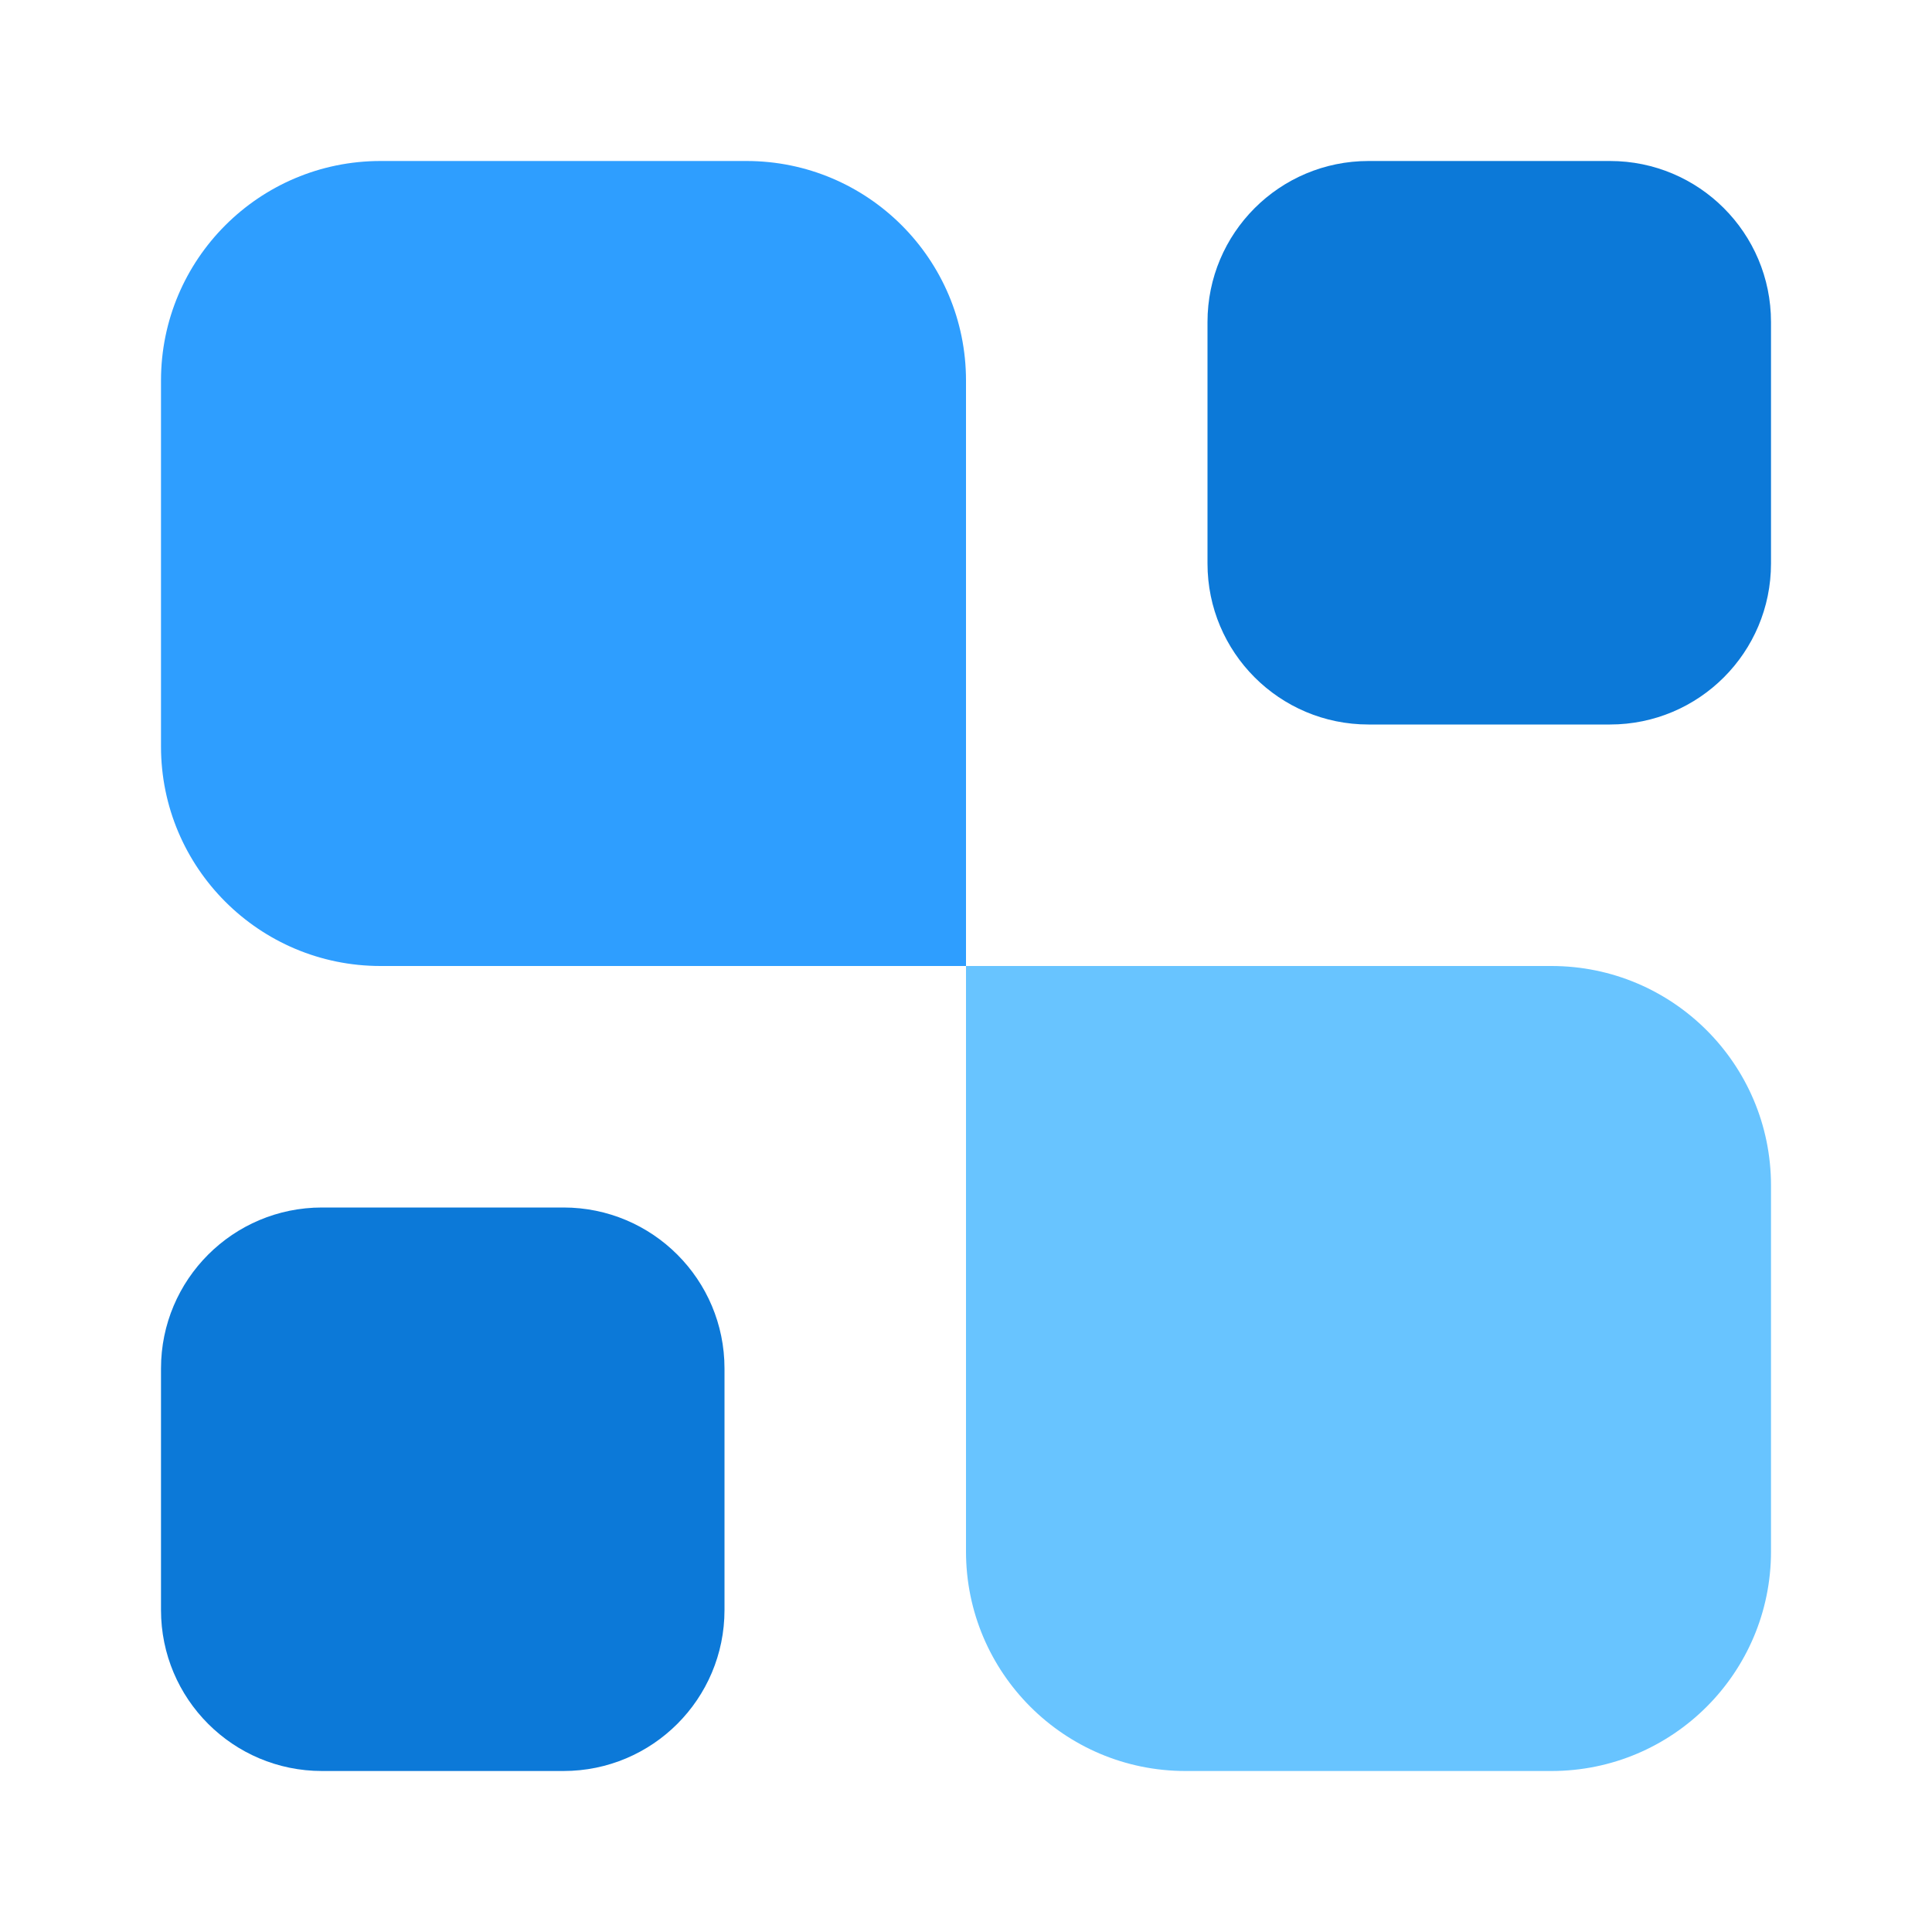
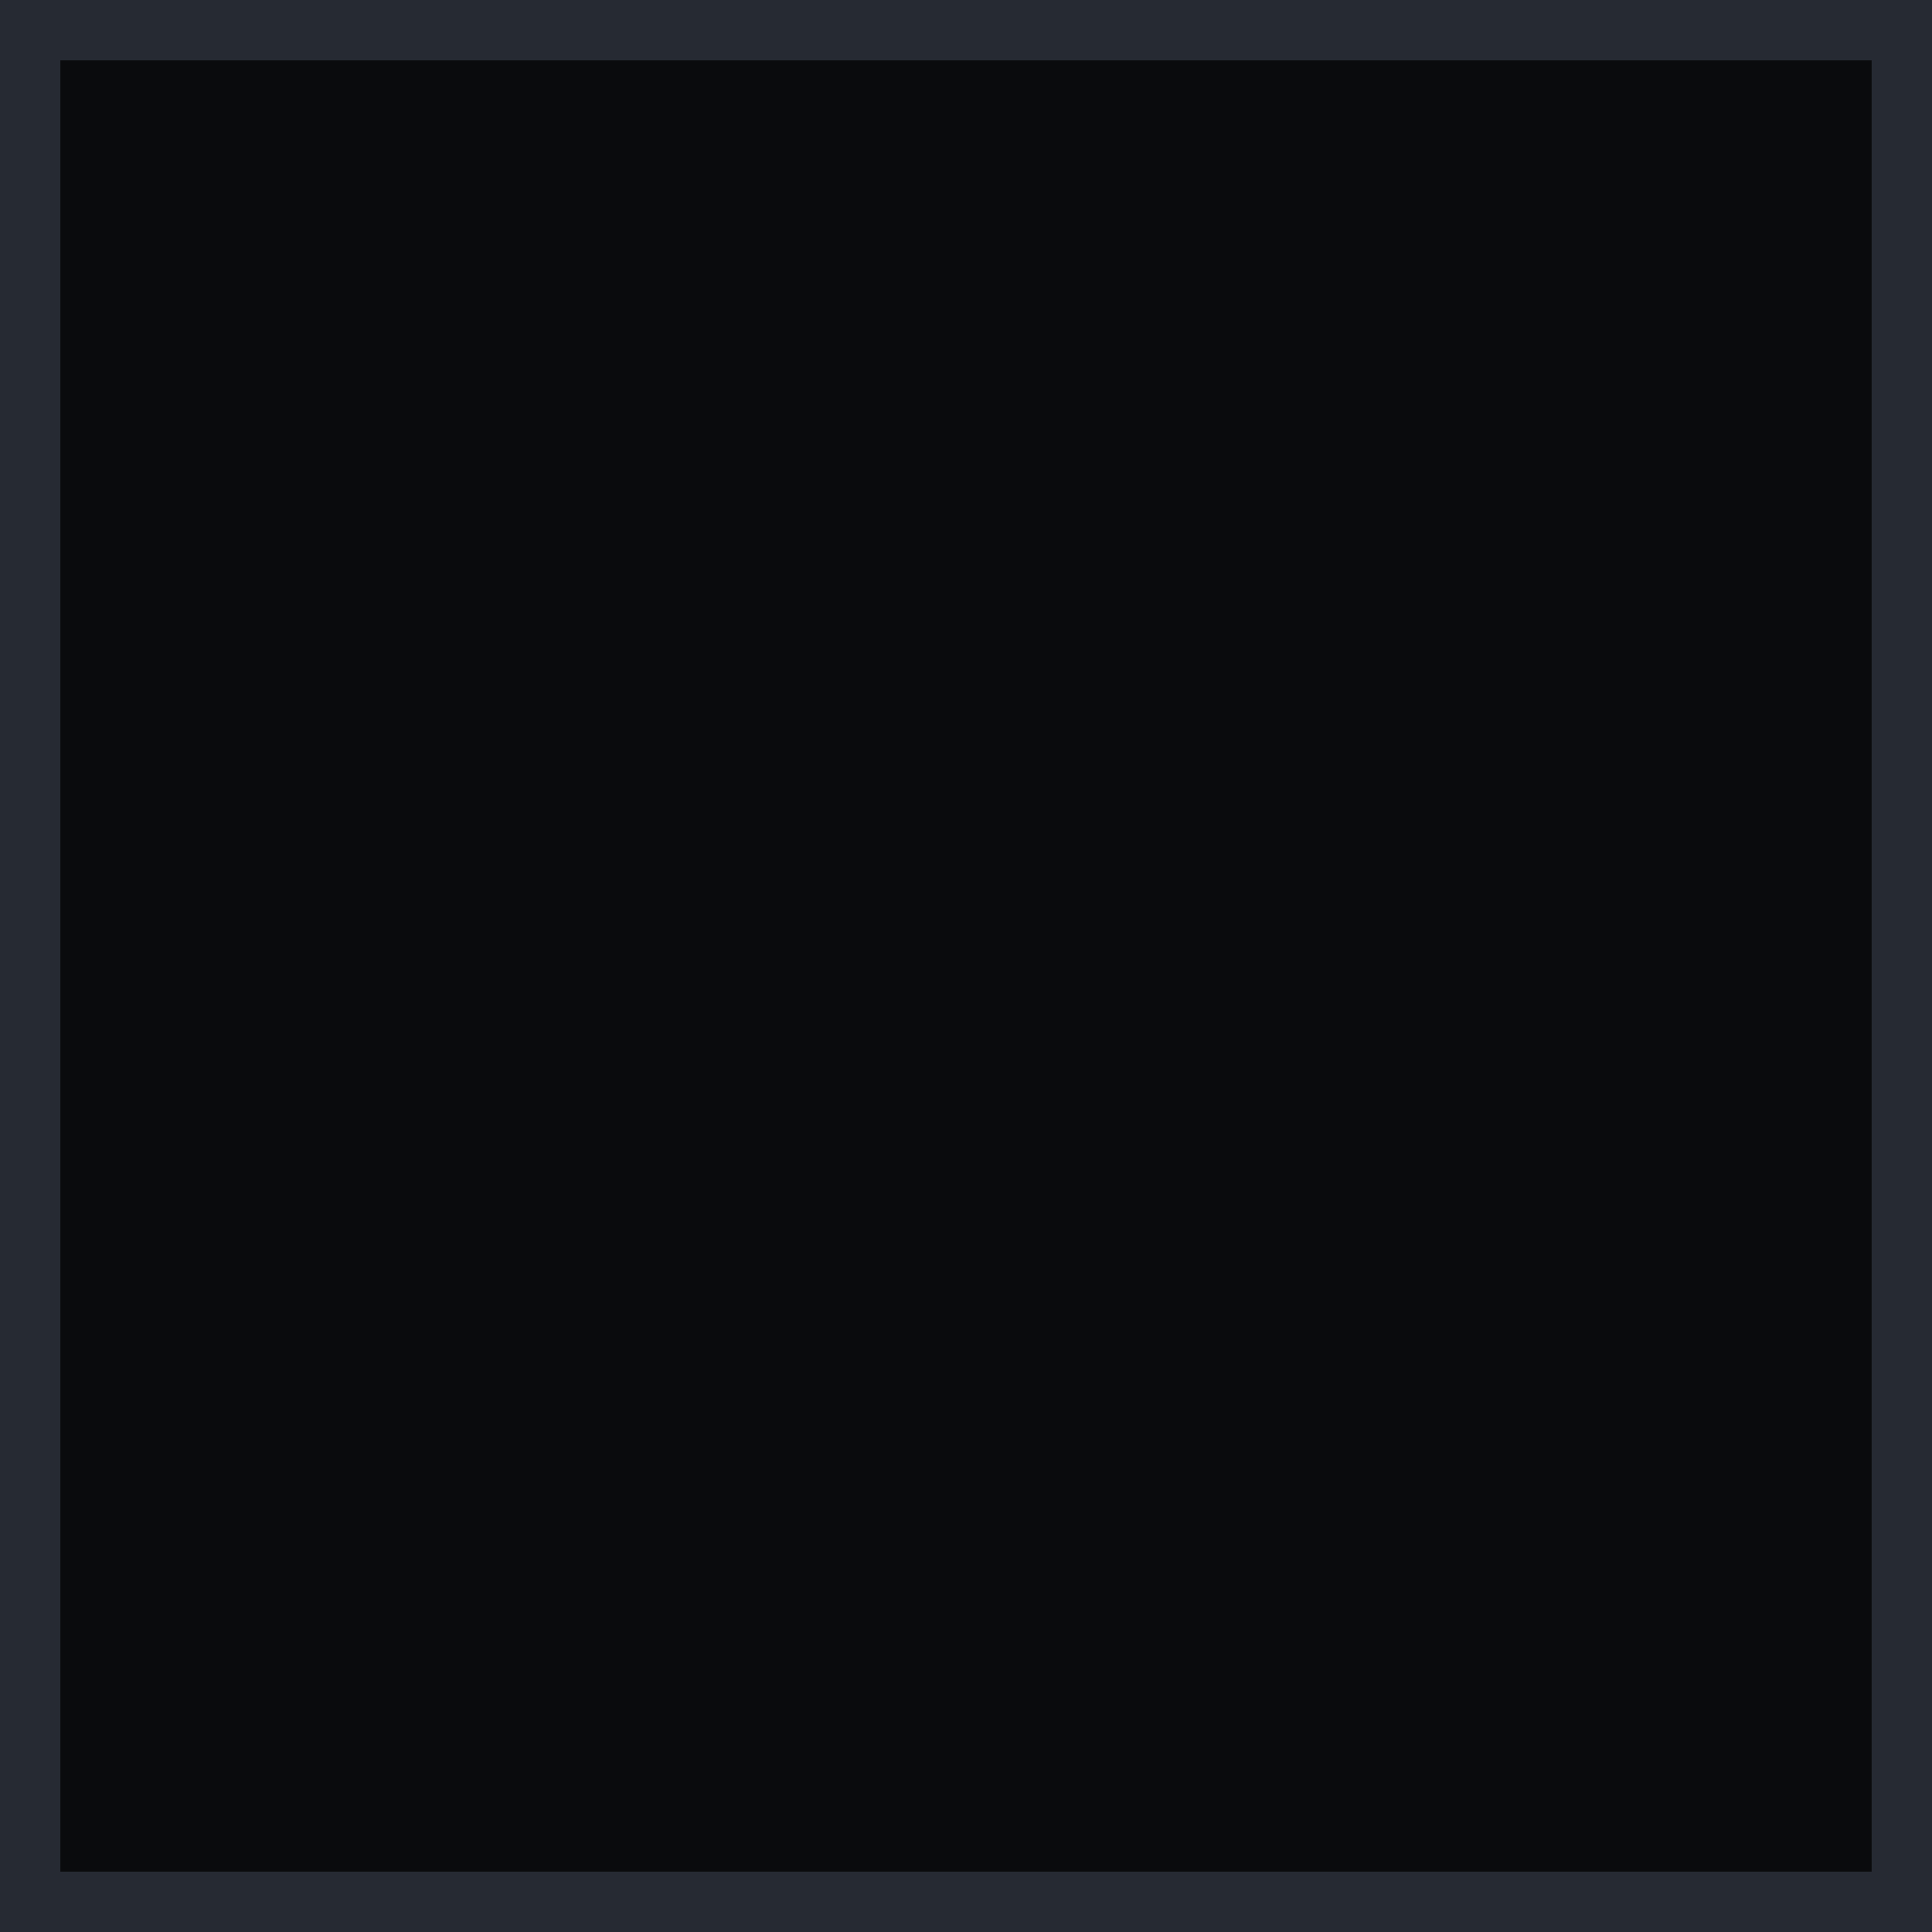
- <svg xmlns="http://www.w3.org/2000/svg" width="24" height="24" viewBox="0 0 24 24" fill="none">
-   <path d="M22 19.273C22 20.779 20.779 22 19.273 22H14.727C13.221 22 12 20.779 12 19.273V12H19.273C20.779 12 22 13.221 22 14.727V19.273Z" fill="#68C4FF" />
-   <path d="M20 2C21.105 2 22 2.895 22 4V7C22 8.105 21.105 9 20 9H17C15.895 9 15 8.105 15 7V4C15 2.895 15.895 2 17 2H20Z" fill="#0C79D8" />
-   <path d="M7 15C8.105 15 9 15.895 9 17V20C9 21.105 8.105 22 7 22H4C2.895 22 2 21.105 2 20V17C2 15.895 2.895 15 4 15H7Z" fill="#0C79D8" />
-   <path d="M12 12H4.727C3.221 12 2 10.779 2 9.273V4.727C2 3.221 3.221 2 4.727 2H9.273C10.779 2 12 3.221 12 4.727V12Z" fill="#2E9EFF" />
+ <svg xmlns="http://www.w3.org/2000/svg" width="32" height="32" viewBox="0 0 32 32">
+   <rect x="0.5" y="0.5" width="31" height="31" fill="#0a0b0d" stroke="#262a33" />
</svg>
